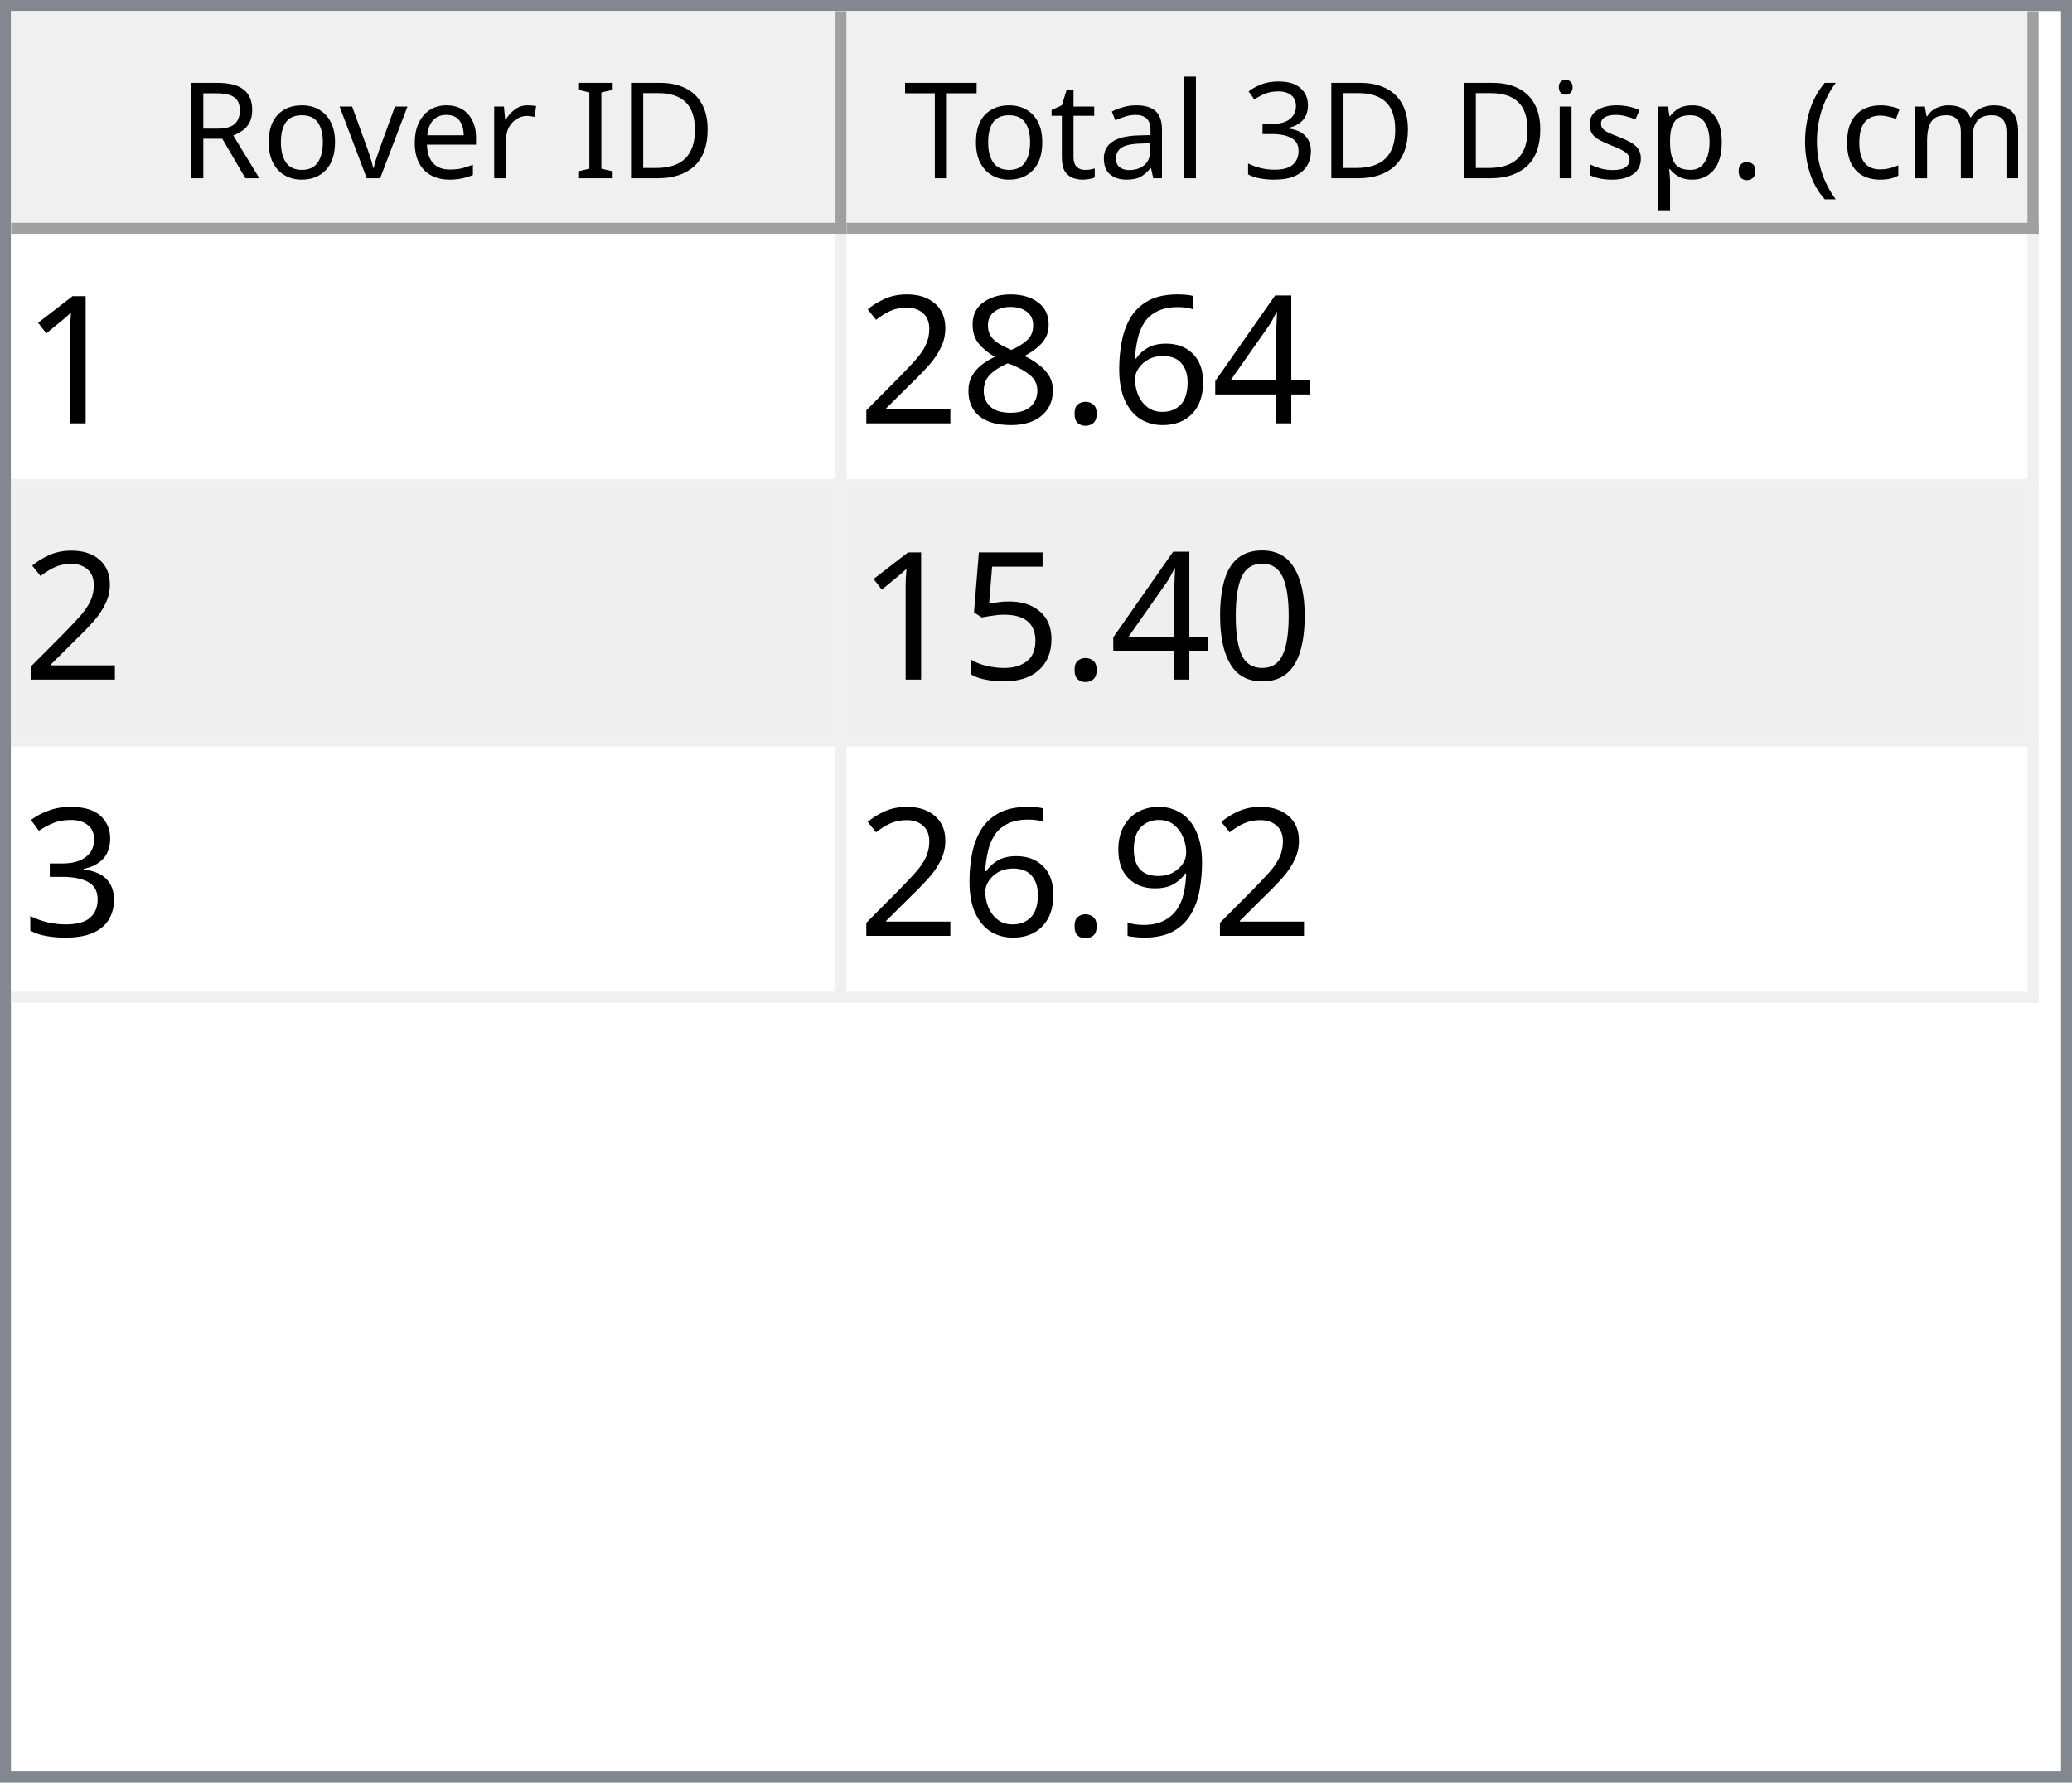
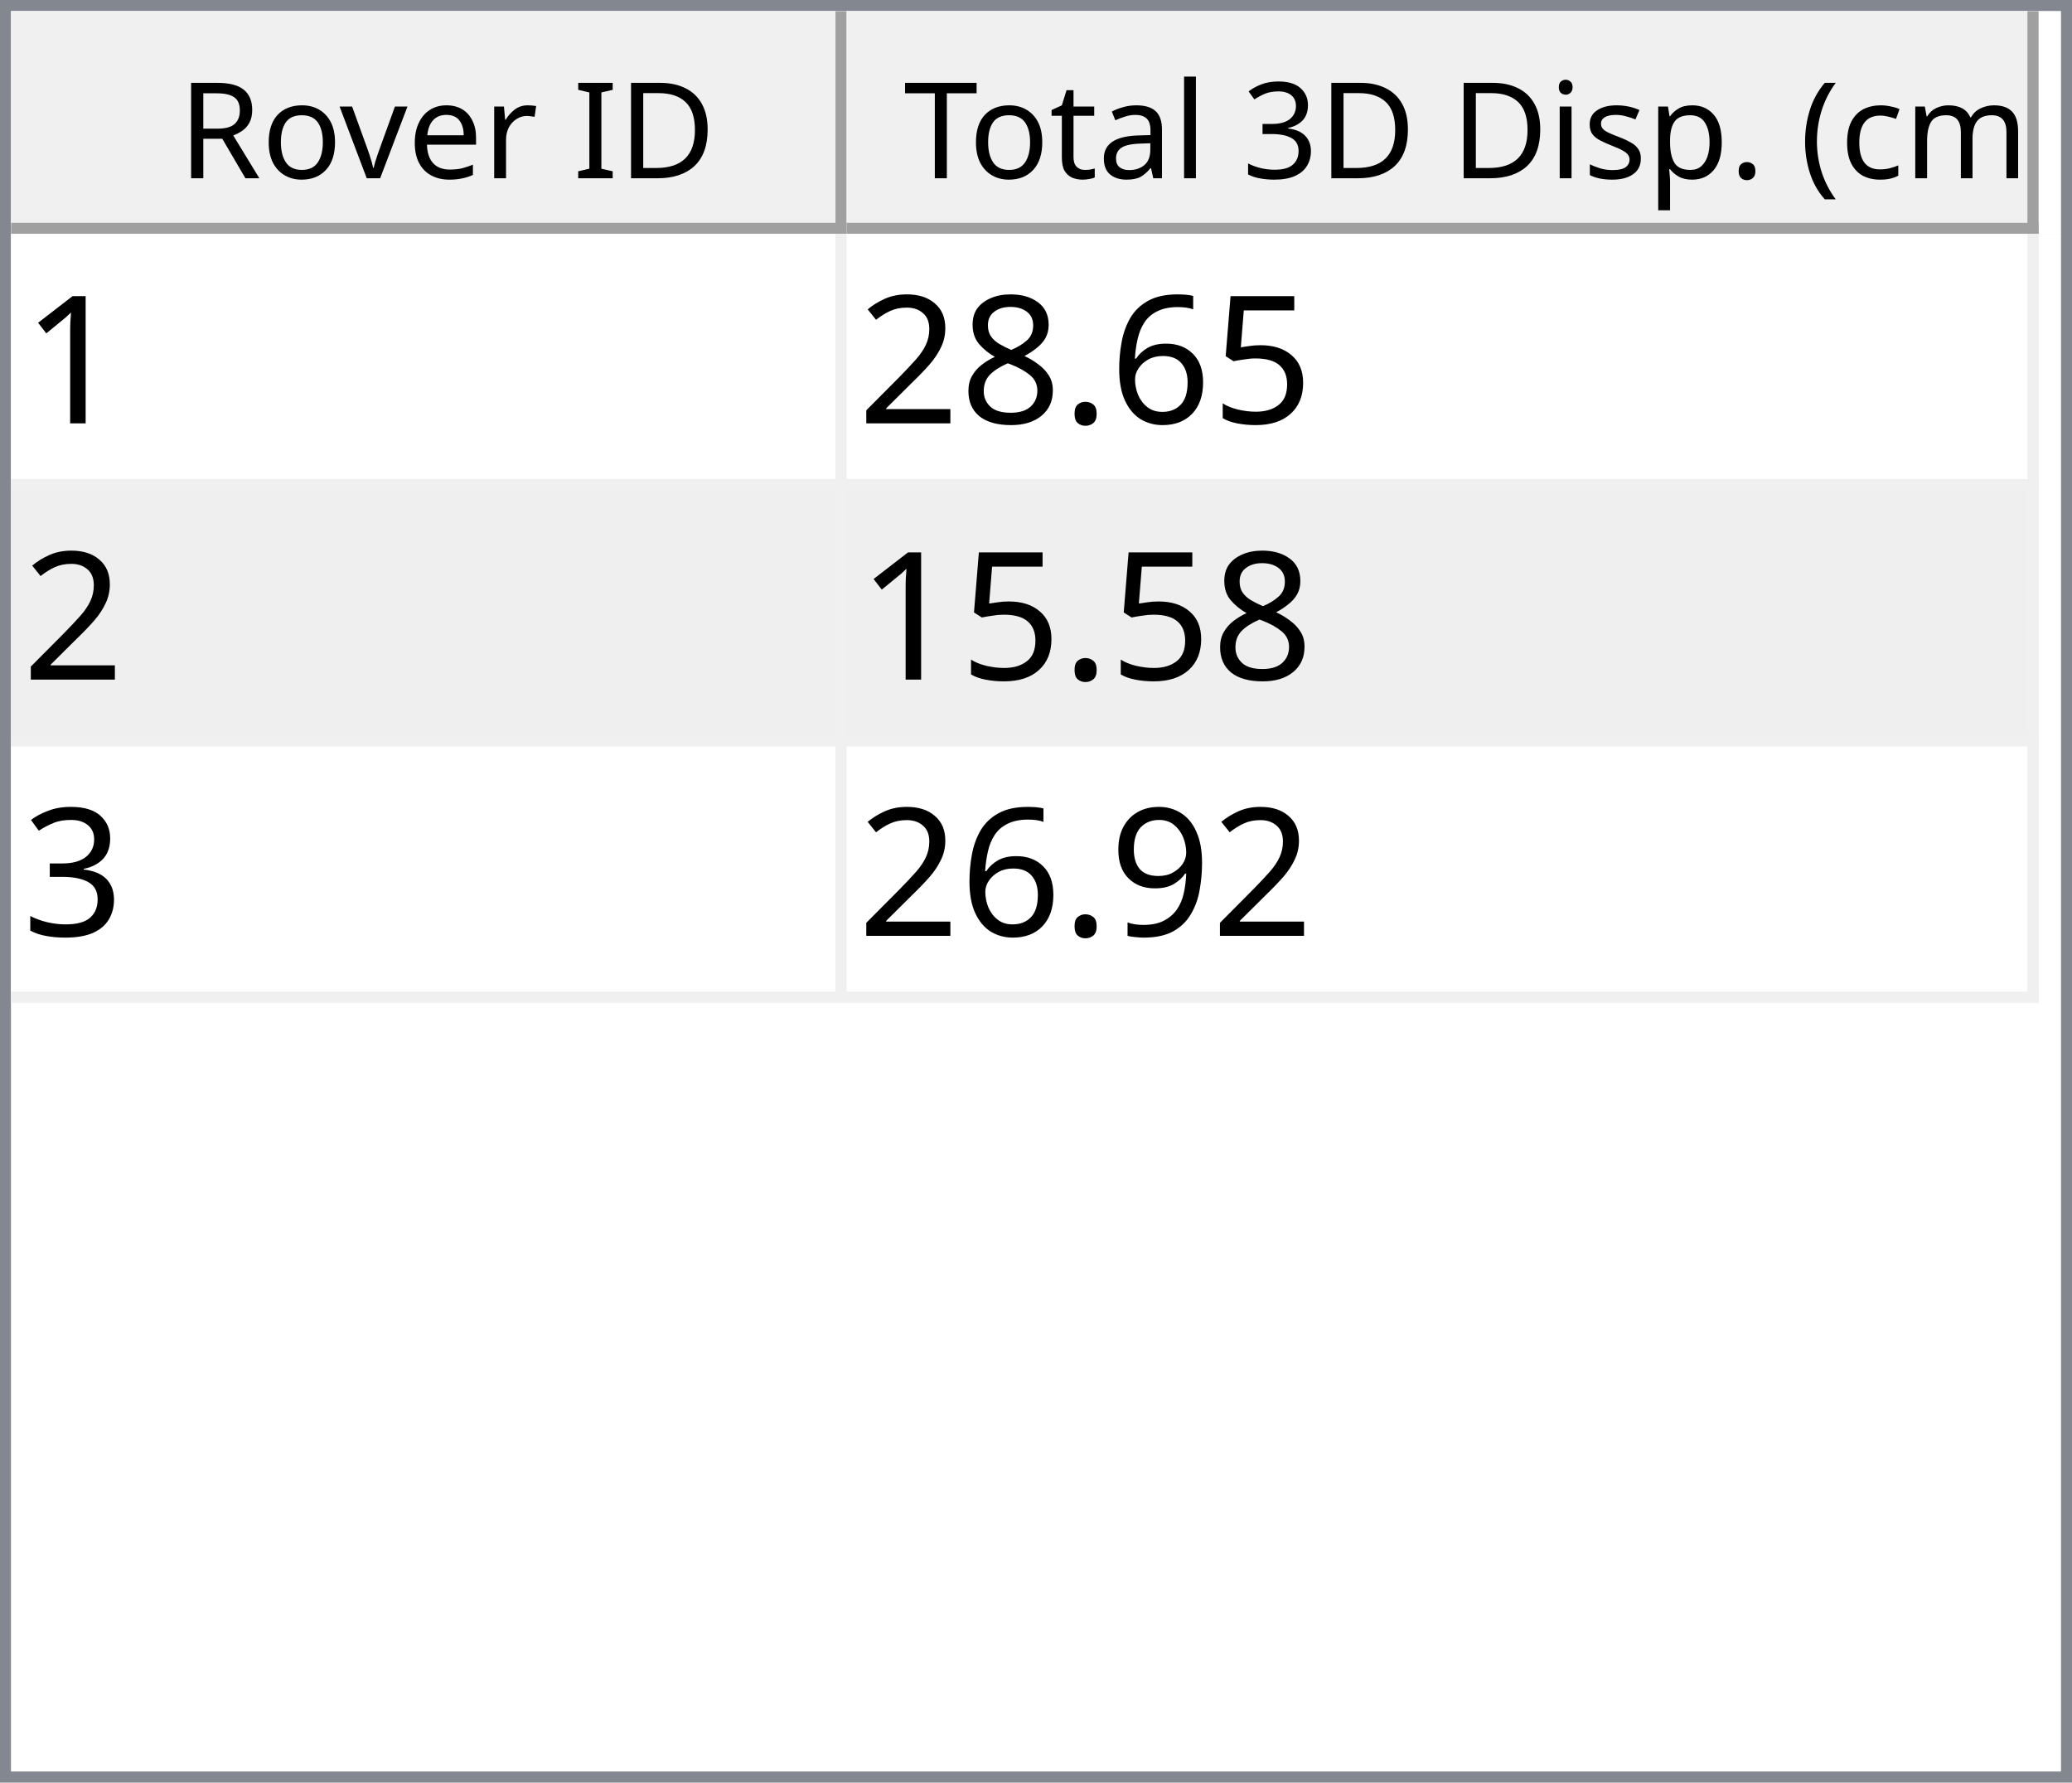
<svg xmlns="http://www.w3.org/2000/svg" style="fill-opacity:1; color-rendering:auto; color-interpolation:auto; text-rendering:auto; stroke:black; stroke-linecap:square; stroke-miterlimit:10; shape-rendering:auto; stroke-opacity:1; fill:black; stroke-dasharray:none; font-weight:normal; stroke-width:1; font-family:'Dialog'; font-style:normal; stroke-linejoin:miter; font-size:12px; stroke-dashoffset:0; image-rendering:auto;" width="186" height="160">
  <defs id="genericDefs" />
  <g>
    <defs id="defs1">
      <clipPath clipPathUnits="userSpaceOnUse" id="clipPath1">
        <path d="M0 0 L186 0 L186 160 L0 160 L0 0 Z" />
      </clipPath>
      <clipPath clipPathUnits="userSpaceOnUse" id="clipPath2">
        <path d="M0 0 L0 160 L186 160 L186 0 Z" />
      </clipPath>
      <clipPath clipPathUnits="userSpaceOnUse" id="clipPath3">
        <path d="M0 0 L0 20 L184 20 L184 0 Z" />
      </clipPath>
      <clipPath clipPathUnits="userSpaceOnUse" id="clipPath4">
        <path d="M0 0 L0 20 L75 20 L75 0 Z" />
      </clipPath>
      <clipPath clipPathUnits="userSpaceOnUse" id="clipPath5">
        <path d="M1 1 L1 19 L74 19 L74 1 Z" />
      </clipPath>
      <clipPath clipPathUnits="userSpaceOnUse" id="clipPath6">
        <path d="M0 0 L0 18 L73 18 L73 0 Z" />
      </clipPath>
      <clipPath clipPathUnits="userSpaceOnUse" id="clipPath7">
        <path d="M-0.5 -0.5 L-0.5 19.5 L74.5 19.5 L74.5 -0.5 Z" />
      </clipPath>
      <clipPath clipPathUnits="userSpaceOnUse" id="clipPath8">
        <path d="M0 0 L0 20 L107 20 L107 0 Z" />
      </clipPath>
      <clipPath clipPathUnits="userSpaceOnUse" id="clipPath9">
        <path d="M1 1 L1 19 L106 19 L106 1 Z" />
      </clipPath>
      <clipPath clipPathUnits="userSpaceOnUse" id="clipPath10">
        <path d="M0 0 L0 18 L105 18 L105 0 Z" />
      </clipPath>
      <clipPath clipPathUnits="userSpaceOnUse" id="clipPath11">
        <path d="M-0.5 -0.5 L-0.5 19.5 L106.5 19.5 L106.5 -0.5 Z" />
      </clipPath>
      <clipPath clipPathUnits="userSpaceOnUse" id="clipPath12">
        <path d="M0 0 L0 138 L184 138 L184 0 Z" />
      </clipPath>
      <clipPath clipPathUnits="userSpaceOnUse" id="clipPath13">
        <path d="M0 0 L0 69 L182 69 L182 0 Z" />
      </clipPath>
      <clipPath clipPathUnits="userSpaceOnUse" id="clipPath14">
        <path d="M-0.5 -0.5 L-0.5 68.5 L181.5 68.5 L181.5 -0.5 Z" />
      </clipPath>
      <clipPath clipPathUnits="userSpaceOnUse" id="clipPath15">
        <path d="M0 0 L0 22 L74 22 L74 0 Z" />
      </clipPath>
      <clipPath clipPathUnits="userSpaceOnUse" id="clipPath16">
        <path d="M0 0 L0 22 L106 22 L106 0 Z" />
      </clipPath>
      <font horiz-adv-x="64.551" id="font1">
        <font-face ascent="107.91" descent="25.098" units-per-em="100" style="font-style:normal; font-family:Segoe UI; font-weight:normal;" />
        <missing-glyph horiz-adv-x="64.551" d="M8.109 0 L8.109 68.266 L56.453 68.266 L56.453 0 L8.109 0 ZM15.328 7.234 L49.219 7.234 L49.219 61.031 L15.328 61.031 L15.328 7.234 Z" />
        <glyph unicode="D" horiz-adv-x="70.117" d="M9.188 0 L9.188 70.016 L28.516 70.016 Q65.531 70.016 65.531 35.891 Q65.531 19.672 55.25 9.836 Q44.969 0 27.734 0 L9.188 0 ZM17.391 62.594 L17.391 7.422 L27.828 7.422 Q41.609 7.422 49.273 14.797 Q56.938 22.172 56.938 35.688 Q56.938 62.594 28.328 62.594 L17.391 62.594 Z" />
        <glyph unicode="I" horiz-adv-x="26.611" d="M17.391 0 L9.188 0 L9.188 70.016 L17.391 70.016 L17.391 0 Z" />
        <glyph unicode=" " horiz-adv-x="27.393" d="" />
        <glyph unicode="r" horiz-adv-x="34.766" d="M34.188 41.891 Q32.078 43.5 28.125 43.5 Q23 43.5 19.555 38.672 Q16.109 33.844 16.109 25.484 L16.109 0 L8.109 0 L8.109 50 L16.109 50 L16.109 39.703 L16.312 39.703 Q18.016 44.969 21.531 47.922 Q25.047 50.875 29.391 50.875 Q32.516 50.875 34.188 50.203 L34.188 41.891 Z" />
        <glyph unicode="e" horiz-adv-x="52.295" d="M48.297 23 L12.984 23 Q13.188 14.656 17.484 10.109 Q21.781 5.562 29.297 5.562 Q37.75 5.562 44.828 11.141 L44.828 3.609 Q38.234 -1.172 27.391 -1.172 Q16.797 -1.172 10.742 5.641 Q4.688 12.453 4.688 24.812 Q4.688 36.469 11.305 43.82 Q17.922 51.172 27.734 51.172 Q37.547 51.172 42.922 44.828 Q48.297 38.484 48.297 27.203 L48.297 23 ZM40.094 29.781 Q40.047 36.719 36.75 40.578 Q33.453 44.438 27.594 44.438 Q21.922 44.438 17.969 40.383 Q14.016 36.328 13.094 29.781 L40.094 29.781 Z" />
        <glyph unicode="v" horiz-adv-x="47.9" d="M47.406 50 L27.484 0 L19.625 0 L0.688 50 L9.469 50 L22.172 13.672 Q23.578 9.672 23.922 6.688 L24.125 6.688 Q24.609 10.453 25.688 13.484 L38.969 50 L47.406 50 Z" />
        <glyph unicode="o" horiz-adv-x="58.594" d="M29 -1.172 Q17.922 -1.172 11.305 5.836 Q4.688 12.844 4.688 24.422 Q4.688 37.016 11.57 44.094 Q18.453 51.172 30.172 51.172 Q41.359 51.172 47.633 44.289 Q53.906 37.406 53.906 25.203 Q53.906 13.234 47.141 6.031 Q40.375 -1.172 29 -1.172 ZM29.594 44.438 Q21.875 44.438 17.383 39.188 Q12.891 33.938 12.891 24.703 Q12.891 15.828 17.43 10.695 Q21.969 5.562 29.594 5.562 Q37.359 5.562 41.531 10.594 Q45.703 15.625 45.703 24.906 Q45.703 34.281 41.531 39.359 Q37.359 44.438 29.594 44.438 Z" />
        <glyph unicode="R" horiz-adv-x="59.814" d="M59.375 0 L49.609 0 L37.891 19.625 Q36.281 22.359 34.766 24.289 Q33.25 26.219 31.664 27.438 Q30.078 28.656 28.25 29.219 Q26.422 29.781 24.125 29.781 L17.391 29.781 L17.391 0 L9.188 0 L9.188 70.016 L30.078 70.016 Q34.672 70.016 38.555 68.867 Q42.438 67.719 45.289 65.375 Q48.141 63.031 49.758 59.547 Q51.375 56.062 51.375 51.375 Q51.375 47.703 50.273 44.656 Q49.172 41.609 47.148 39.211 Q45.125 36.812 42.266 35.133 Q39.406 33.453 35.844 32.516 L35.844 32.328 Q37.594 31.547 38.891 30.547 Q40.188 29.547 41.359 28.18 Q42.531 26.812 43.68 25.078 Q44.828 23.344 46.234 21.047 L59.375 0 ZM17.391 62.594 L17.391 37.203 L28.516 37.203 Q31.594 37.203 34.203 38.133 Q36.812 39.062 38.719 40.797 Q40.625 42.531 41.703 45.047 Q42.781 47.562 42.781 50.688 Q42.781 56.297 39.141 59.445 Q35.5 62.594 28.609 62.594 L17.391 62.594 Z" />
        <glyph unicode=")" horiz-adv-x="30.176" d="M8.297 -15.922 L1.172 -15.922 Q16.406 2.344 16.406 26.812 Q16.406 51.469 1.078 70.016 L8.297 70.016 Q23.531 52.156 23.531 26.703 Q23.531 1.375 8.297 -15.922 Z" />
        <glyph unicode="m" horiz-adv-x="86.133" d="M79.109 0 L71.094 0 L71.094 28.719 Q71.094 37.016 68.531 40.727 Q65.969 44.438 59.906 44.438 Q54.781 44.438 51.195 39.75 Q47.609 35.062 47.609 28.516 L47.609 0 L39.594 0 L39.594 29.688 Q39.594 44.438 28.219 44.438 Q22.953 44.438 19.531 40.016 Q16.109 35.594 16.109 28.516 L16.109 0 L8.109 0 L8.109 50 L16.109 50 L16.109 42.094 L16.312 42.094 Q21.625 51.172 31.844 51.172 Q36.969 51.172 40.773 48.312 Q44.578 45.453 46 40.828 Q51.562 51.172 62.594 51.172 Q79.109 51.172 79.109 30.812 L79.109 0 Z" />
        <glyph unicode="c" horiz-adv-x="46.191" d="M42.188 2.297 Q36.422 -1.172 28.516 -1.172 Q17.828 -1.172 11.258 5.789 Q4.688 12.75 4.688 23.828 Q4.688 36.188 11.766 43.68 Q18.844 51.172 30.672 51.172 Q37.25 51.172 42.281 48.734 L42.281 40.531 Q36.719 44.438 30.375 44.438 Q22.703 44.438 17.797 38.945 Q12.891 33.453 12.891 24.516 Q12.891 15.719 17.508 10.641 Q22.125 5.562 29.891 5.562 Q36.422 5.562 42.188 9.906 L42.188 2.297 Z" />
        <glyph unicode="(" horiz-adv-x="30.176" d="M29.109 -15.922 L21.969 -15.922 Q6.844 1.375 6.844 26.703 Q6.844 52.156 21.969 70.016 L29.203 70.016 Q13.875 51.469 13.875 26.812 Q13.875 2.344 29.109 -15.922 Z" />
        <glyph unicode="." horiz-adv-x="21.68" d="M10.891 -1.078 Q8.641 -1.078 7.055 0.539 Q5.469 2.156 5.469 4.391 Q5.469 6.641 7.055 8.273 Q8.641 9.906 10.891 9.906 Q13.188 9.906 14.797 8.273 Q16.406 6.641 16.406 4.391 Q16.406 2.156 14.797 0.539 Q13.188 -1.078 10.891 -1.078 Z" />
        <glyph unicode="p" horiz-adv-x="58.789" d="M16.312 7.234 L16.109 7.234 L16.109 -23 L8.109 -23 L8.109 50 L16.109 50 L16.109 41.219 L16.312 41.219 Q22.219 51.172 33.594 51.172 Q43.266 51.172 48.688 44.461 Q54.109 37.75 54.109 26.469 Q54.109 13.922 48 6.375 Q41.891 -1.172 31.297 -1.172 Q21.578 -1.172 16.312 7.234 ZM16.109 27.391 L16.109 20.406 Q16.109 14.203 20.141 9.883 Q24.172 5.562 30.375 5.562 Q37.641 5.562 41.773 11.133 Q45.906 16.703 45.906 26.609 Q45.906 34.969 42.047 39.703 Q38.188 44.438 31.594 44.438 Q24.609 44.438 20.359 39.578 Q16.109 34.719 16.109 27.391 Z" />
        <glyph unicode="s" horiz-adv-x="42.432" d="M5.078 1.812 L5.078 10.406 Q11.625 5.562 19.484 5.562 Q30.031 5.562 30.031 12.594 Q30.031 14.594 29.125 15.992 Q28.219 17.391 26.68 18.461 Q25.141 19.531 23.07 20.383 Q21 21.234 18.609 22.172 Q15.281 23.484 12.766 24.828 Q10.25 26.172 8.57 27.859 Q6.891 29.547 6.031 31.695 Q5.172 33.844 5.172 36.719 Q5.172 40.234 6.789 42.945 Q8.406 45.656 11.086 47.484 Q13.766 49.312 17.211 50.242 Q20.656 51.172 24.312 51.172 Q30.812 51.172 35.938 48.922 L35.938 40.828 Q30.422 44.438 23.25 44.438 Q21 44.438 19.195 43.922 Q17.391 43.406 16.094 42.477 Q14.797 41.547 14.086 40.258 Q13.375 38.969 13.375 37.406 Q13.375 35.453 14.086 34.133 Q14.797 32.812 16.164 31.789 Q17.531 30.766 19.484 29.938 Q21.438 29.109 23.922 28.125 Q27.25 26.859 29.883 25.516 Q32.516 24.172 34.375 22.484 Q36.234 20.797 37.234 18.602 Q38.234 16.406 38.234 13.375 Q38.234 9.672 36.602 6.938 Q34.969 4.203 32.234 2.398 Q29.5 0.594 25.93 -0.289 Q22.359 -1.172 18.453 -1.172 Q10.75 -1.172 5.078 1.812 Z" />
        <glyph unicode="i" horiz-adv-x="24.219" d="M12.203 62.703 Q10.062 62.703 8.547 64.164 Q7.031 65.625 7.031 67.875 Q7.031 70.125 8.547 71.609 Q10.062 73.094 12.203 73.094 Q14.406 73.094 15.945 71.609 Q17.484 70.125 17.484 67.875 Q17.484 65.719 15.945 64.211 Q14.406 62.703 12.203 62.703 ZM16.109 0 L8.109 0 L8.109 50 L16.109 50 L16.109 0 Z" />
        <glyph unicode="3" horiz-adv-x="53.906" d="M46.531 19.828 Q46.531 15.094 44.75 11.211 Q42.969 7.328 39.719 4.57 Q36.469 1.812 31.93 0.297 Q27.391 -1.219 21.922 -1.219 Q11.922 -1.219 6 2.594 L6 11.188 Q13.094 5.609 22.219 5.609 Q25.875 5.609 28.828 6.539 Q31.781 7.469 33.906 9.227 Q36.031 10.984 37.18 13.477 Q38.328 15.969 38.328 19.094 Q38.328 32.812 18.797 32.812 L12.984 32.812 L12.984 39.594 L18.5 39.594 Q35.797 39.594 35.797 52.484 Q35.797 64.406 22.609 64.406 Q15.188 64.406 8.688 59.422 L8.688 67.188 Q15.375 71.188 24.609 71.188 Q29 71.188 32.57 69.969 Q36.141 68.75 38.68 66.555 Q41.219 64.359 42.609 61.281 Q44 58.203 44 54.5 Q44 40.672 30.031 36.719 L30.031 36.531 Q33.594 36.141 36.625 34.797 Q39.656 33.453 41.852 31.305 Q44.047 29.156 45.289 26.25 Q46.531 23.344 46.531 19.828 Z" />
        <glyph unicode="l" horiz-adv-x="24.219" d="M16.109 0 L8.109 0 L8.109 74.031 L16.109 74.031 L16.109 0 Z" />
        <glyph unicode="a" horiz-adv-x="50.879" d="M43.891 0 L35.891 0 L35.891 7.812 L35.688 7.812 Q30.469 -1.172 20.312 -1.172 Q12.844 -1.172 8.617 2.781 Q4.391 6.734 4.391 13.281 Q4.391 27.297 20.906 29.594 L35.891 31.688 Q35.891 44.438 25.594 44.438 Q16.547 44.438 9.281 38.281 L9.281 46.484 Q16.656 51.172 26.266 51.172 Q43.891 51.172 43.891 32.516 L43.891 0 ZM35.891 25.297 L23.828 23.641 Q18.266 22.859 15.43 20.875 Q12.594 18.891 12.594 13.875 Q12.594 10.203 15.211 7.883 Q17.828 5.562 22.172 5.562 Q28.125 5.562 32.008 9.742 Q35.891 13.922 35.891 20.312 L35.891 25.297 Z" />
        <glyph unicode="t" horiz-adv-x="33.887" d="M31.297 0.484 Q28.469 -1.078 23.828 -1.078 Q10.688 -1.078 10.688 13.578 L10.688 43.172 L2.094 43.172 L2.094 50 L10.688 50 L10.688 62.203 L18.703 64.797 L18.703 50 L31.297 50 L31.297 43.172 L18.703 43.172 L18.703 14.984 Q18.703 9.969 20.414 7.82 Q22.125 5.672 26.078 5.672 Q29.109 5.672 31.297 7.328 L31.297 0.484 Z" />
        <glyph unicode="T" horiz-adv-x="52.393" d="M50.594 62.594 L30.375 62.594 L30.375 0 L22.172 0 L22.172 62.594 L2 62.594 L2 70.016 L50.594 70.016 L50.594 62.594 Z" />
      </font>
      <font horiz-adv-x="75.0" id="font2">
        <font-face ascent="100.537" descent="21.973" units-per-em="100" style="font-style:normal; font-family:sans-serif; font-weight:normal;" />
        <missing-glyph horiz-adv-x="75.0" d="M12.5 0 L12.5 62.5 L62.5 62.5 L62.5 0 L12.5 0 ZM14.062 1.562 L60.938 1.562 L60.938 60.938 L14.062 60.938 L14.062 1.562 Z" />
        <glyph unicode="1" horiz-adv-x="55.615" d="M37.25 0 L28.469 0 L28.469 56 Q25.297 52.984 20.141 49.953 Q14.984 46.922 10.891 45.406 L10.891 53.906 Q18.266 57.375 23.781 62.305 Q29.297 67.234 31.594 71.875 L37.25 71.875 L37.25 0 Z" />
-         <glyph unicode="4" horiz-adv-x="55.615" d="M32.328 0 L32.328 17.141 L1.266 17.141 L1.266 25.203 L33.938 71.578 L41.109 71.578 L41.109 25.203 L50.781 25.203 L50.781 17.141 L41.109 17.141 L41.109 0 L32.328 0 ZM32.328 25.203 L32.328 57.469 L9.906 25.203 L32.328 25.203 Z" />
+         <glyph unicode="5" horiz-adv-x="55.615" d="M4.156 18.75 L13.375 19.531 Q14.406 12.797 18.141 9.398 Q21.875 6 27.156 6 Q33.5 6 37.891 10.789 Q42.281 15.578 42.281 23.484 Q42.281 31 38.062 35.352 Q33.844 39.703 27 39.703 Q22.75 39.703 19.336 37.773 Q15.922 35.844 13.969 32.766 L5.719 33.844 L12.641 70.609 L48.25 70.609 L48.25 62.203 L19.672 62.203 L15.828 42.969 Q22.266 47.469 29.344 47.469 Q38.719 47.469 45.164 40.969 Q51.609 34.469 51.609 24.266 Q51.609 14.547 45.953 7.469 Q39.062 -1.219 27.156 -1.219 Q17.391 -1.219 11.211 4.25 Q5.031 9.719 4.156 18.75 Z" />
        <glyph unicode="6" horiz-adv-x="55.615" d="M49.75 54.047 L41.016 53.375 Q39.844 58.547 37.703 60.891 Q34.125 64.656 28.906 64.656 Q24.703 64.656 21.531 62.312 Q17.391 59.281 14.992 53.469 Q12.594 47.656 12.5 36.922 Q15.672 41.75 20.266 44.094 Q24.859 46.438 29.891 46.438 Q38.672 46.438 44.852 39.969 Q51.031 33.5 51.031 23.25 Q51.031 16.5 48.125 10.719 Q45.219 4.938 40.141 1.859 Q35.062 -1.219 28.609 -1.219 Q17.625 -1.219 10.695 6.859 Q3.766 14.938 3.766 33.5 Q3.766 54.25 11.422 63.672 Q18.109 71.875 29.438 71.875 Q37.891 71.875 43.289 67.141 Q48.688 62.406 49.75 54.047 ZM13.875 23.188 Q13.875 18.656 15.797 14.508 Q17.719 10.359 21.188 8.18 Q24.656 6 28.469 6 Q34.031 6 38.039 10.492 Q42.047 14.984 42.047 22.703 Q42.047 30.125 38.086 34.398 Q34.125 38.672 28.125 38.672 Q22.172 38.672 18.023 34.398 Q13.875 30.125 13.875 23.188 Z" />
        <glyph unicode="." horiz-adv-x="27.783" d="M9.078 0 L9.078 10.016 L19.094 10.016 L19.094 0 L9.078 0 Z" />
        <glyph unicode="8" horiz-adv-x="55.615" d="M17.672 38.812 Q12.203 40.828 9.57 44.539 Q6.938 48.25 6.938 53.422 Q6.938 61.234 12.555 66.555 Q18.172 71.875 27.484 71.875 Q36.859 71.875 42.578 66.43 Q48.297 60.984 48.297 53.172 Q48.297 48.188 45.68 44.508 Q43.062 40.828 37.75 38.812 Q44.344 36.672 47.781 31.883 Q51.219 27.094 51.219 20.453 Q51.219 11.281 44.727 5.031 Q38.234 -1.219 27.641 -1.219 Q17.047 -1.219 10.547 5.055 Q4.047 11.328 4.047 20.703 Q4.047 27.688 7.594 32.398 Q11.141 37.109 17.672 38.812 ZM15.922 53.719 Q15.922 48.641 19.195 45.414 Q22.469 42.188 27.688 42.188 Q32.766 42.188 36.016 45.383 Q39.266 48.578 39.266 53.219 Q39.266 58.062 35.914 61.359 Q32.562 64.656 27.594 64.656 Q22.562 64.656 19.242 61.43 Q15.922 58.203 15.922 53.719 ZM13.094 20.656 Q13.094 16.891 14.875 13.375 Q16.656 9.859 20.172 7.93 Q23.688 6 27.734 6 Q34.031 6 38.133 10.055 Q42.234 14.109 42.234 20.359 Q42.234 26.703 38.016 30.859 Q33.797 35.016 27.438 35.016 Q21.234 35.016 17.164 30.914 Q13.094 26.812 13.094 20.656 Z" />
        <glyph unicode="2" horiz-adv-x="55.615" d="M50.344 8.453 L50.344 0 L3.031 0 Q2.938 3.172 4.047 6.109 Q5.859 10.938 9.836 15.625 Q13.812 20.312 21.344 26.469 Q33.016 36.031 37.117 41.625 Q41.219 47.219 41.219 52.203 Q41.219 57.422 37.477 61.008 Q33.734 64.594 27.734 64.594 Q21.391 64.594 17.578 60.789 Q13.766 56.984 13.719 50.25 L4.688 51.172 Q5.609 61.281 11.664 66.578 Q17.719 71.875 27.938 71.875 Q38.234 71.875 44.242 66.164 Q50.25 60.453 50.25 52 Q50.25 47.703 48.492 43.555 Q46.734 39.406 42.656 34.812 Q38.578 30.219 29.109 22.219 Q21.188 15.578 18.945 13.211 Q16.703 10.844 15.234 8.453 L50.344 8.453 Z" />
-         <glyph unicode="0" horiz-adv-x="55.615" d="M4.156 35.297 Q4.156 48 6.766 55.742 Q9.375 63.484 14.523 67.68 Q19.672 71.875 27.484 71.875 Q33.25 71.875 37.594 69.555 Q41.938 67.234 44.773 62.867 Q47.609 58.5 49.219 52.227 Q50.828 45.953 50.828 35.297 Q50.828 22.703 48.242 14.969 Q45.656 7.234 40.508 3.008 Q35.359 -1.219 27.484 -1.219 Q17.141 -1.219 11.234 6.203 Q4.156 15.141 4.156 35.297 ZM13.188 35.297 Q13.188 17.672 17.312 11.836 Q21.438 6 27.484 6 Q33.547 6 37.672 11.859 Q41.797 17.719 41.797 35.297 Q41.797 52.984 37.672 58.789 Q33.547 64.594 27.391 64.594 Q21.344 64.594 17.719 59.469 Q13.188 52.938 13.188 35.297 Z" />
-         <glyph unicode="5" horiz-adv-x="55.615" d="M4.156 18.75 L13.375 19.531 Q14.406 12.797 18.141 9.398 Q21.875 6 27.156 6 Q33.5 6 37.891 10.789 Q42.281 15.578 42.281 23.484 Q42.281 31 38.062 35.352 Q33.844 39.703 27 39.703 Q22.75 39.703 19.336 37.773 Q15.922 35.844 13.969 32.766 L5.719 33.844 L12.641 70.609 L48.25 70.609 L48.25 62.203 L19.672 62.203 L15.828 42.969 Q22.266 47.469 29.344 47.469 Q38.719 47.469 45.164 40.969 Q51.609 34.469 51.609 24.266 Q51.609 14.547 45.953 7.469 Q39.062 -1.219 27.156 -1.219 Q17.391 -1.219 11.211 4.25 Q5.031 9.719 4.156 18.75 Z" />
        <glyph unicode="3" horiz-adv-x="55.615" d="M4.203 18.891 L12.984 20.062 Q14.5 12.594 18.141 9.297 Q21.781 6 27 6 Q33.203 6 37.477 10.297 Q41.75 14.594 41.75 20.953 Q41.75 27 37.797 30.93 Q33.844 34.859 27.734 34.859 Q25.25 34.859 21.531 33.891 L22.516 41.609 Q23.391 41.5 23.922 41.5 Q29.547 41.5 34.039 44.43 Q38.531 47.359 38.531 53.469 Q38.531 58.297 35.258 61.477 Q31.984 64.656 26.812 64.656 Q21.688 64.656 18.266 61.43 Q14.844 58.203 13.875 51.766 L5.078 53.328 Q6.688 62.156 12.398 67.016 Q18.109 71.875 26.609 71.875 Q32.469 71.875 37.398 69.359 Q42.328 66.844 44.945 62.5 Q47.562 58.156 47.562 53.266 Q47.562 48.641 45.07 44.828 Q42.578 41.016 37.703 38.766 Q44.047 37.312 47.562 32.695 Q51.078 28.078 51.078 21.141 Q51.078 11.766 44.242 5.25 Q37.406 -1.266 26.953 -1.266 Q17.531 -1.266 11.305 4.352 Q5.078 9.969 4.203 18.891 Z" />
        <glyph unicode="9" horiz-adv-x="55.615" d="M5.469 16.547 L13.922 17.328 Q14.984 11.375 18.016 8.688 Q21.047 6 25.781 6 Q29.828 6 32.883 7.859 Q35.938 9.719 37.891 12.82 Q39.844 15.922 41.164 21.195 Q42.484 26.469 42.484 31.938 Q42.484 32.516 42.438 33.688 Q39.797 29.5 35.234 26.883 Q30.672 24.266 25.344 24.266 Q16.453 24.266 10.305 30.711 Q4.156 37.156 4.156 47.703 Q4.156 58.594 10.578 65.234 Q17 71.875 26.656 71.875 Q33.641 71.875 39.43 68.117 Q45.219 64.359 48.219 57.398 Q51.219 50.438 51.219 37.25 Q51.219 23.531 48.242 15.406 Q45.266 7.281 39.383 3.031 Q33.5 -1.219 25.594 -1.219 Q17.188 -1.219 11.867 3.445 Q6.547 8.109 5.469 16.547 ZM41.453 48.141 Q41.453 55.719 37.43 60.156 Q33.406 64.594 27.734 64.594 Q21.875 64.594 17.531 59.812 Q13.188 55.031 13.188 47.406 Q13.188 40.578 17.312 36.305 Q21.438 32.031 27.484 32.031 Q33.594 32.031 37.523 36.305 Q41.453 40.578 41.453 48.141 Z" />
      </font>
    </defs>
    <g style="fill:white; stroke:white;">
      <rect x="0" y="0" width="186" style="clip-path:url(#clipPath1); stroke:none;" height="160" />
    </g>
    <g style="fill:white; text-rendering:optimizeSpeed; color-rendering:optimizeSpeed; image-rendering:optimizeSpeed; shape-rendering:crispEdges; stroke:white; color-interpolation:sRGB;">
      <rect x="0" width="186" height="160" y="0" style="stroke:none;" />
      <path style="stroke:none;" d="M0 160 L186 160 L186 0 L0 0 Z" />
    </g>
    <g style="fill:rgb(240,240,240); font-family:'Segoe UI'; stroke:rgb(240,240,240);">
      <rect x="0" y="0" width="186" style="clip-path:url(#clipPath2); stroke:none;" height="160" />
    </g>
    <g style="fill:rgb(130,135,144); font-family:'Segoe UI'; stroke:rgb(130,135,144);">
      <path d="M0 0 L186 0 L186 160 L0 160 L0 0 ZM1 1 L185 1 L185 159 L1 159 L1 1 Z" style="fill-rule:evenodd; clip-path:url(#clipPath2); stroke:none;" />
    </g>
    <g style="fill:white; font-family:'Segoe UI'; stroke:white;" transform="translate(1,1)">
      <rect x="0" y="0" width="184" style="clip-path:url(#clipPath3); stroke:none;" height="20" />
    </g>
    <g style="fill:rgb(240,240,240); font-family:'Segoe UI'; stroke:rgb(240,240,240);" transform="translate(1,1)">
      <rect x="0" y="0" width="75" style="clip-path:url(#clipPath4); stroke:none;" height="20" />
    </g>
    <g style="font-family:'Segoe UI';" transform="translate(2,2)">
      <text x="14" xml:space="preserve" y="14" style="clip-path:url(#clipPath6); stroke:none;">Rover ID</text>
    </g>
    <g style="fill:rgb(160,160,160); font-family:'Segoe UI'; stroke:rgb(160,160,160); stroke-linejoin:bevel;" transform="translate(1.5,1.5)">
      <line x1="74" x2="74" y1="0" style="fill:none; clip-path:url(#clipPath7);" y2="19" />
    </g>
    <g style="fill:rgb(160,160,160); font-family:'Segoe UI'; stroke:rgb(160,160,160); stroke-linejoin:bevel;" transform="matrix(1,0,0,1,1,1) translate(0.5,0.5)">
      <line x1="0" x2="74" y1="19" style="fill:none; clip-path:url(#clipPath7);" y2="19" />
    </g>
    <g style="fill:rgb(240,240,240); font-family:'Segoe UI'; stroke:rgb(240,240,240);" transform="translate(76,1)">
      <rect x="0" y="0" width="107" style="clip-path:url(#clipPath8); stroke:none;" height="20" />
    </g>
    <g style="font-family:'Segoe UI';" transform="translate(77,2)">
      <text x="1" xml:space="preserve" y="14" style="clip-path:url(#clipPath10); stroke:none;"> Total 3D Disp. (cm)</text>
    </g>
    <g style="fill:rgb(160,160,160); font-family:'Segoe UI'; stroke:rgb(160,160,160); stroke-linejoin:bevel;" transform="translate(76.5,1.5)">
      <line x1="106" x2="106" y1="0" style="fill:none; clip-path:url(#clipPath11);" y2="19" />
    </g>
    <g style="fill:rgb(160,160,160); font-family:'Segoe UI'; stroke:rgb(160,160,160); stroke-linejoin:bevel;" transform="matrix(1,0,0,1,76,1) translate(0.5,0.5)">
      <line x1="0" x2="106" y1="19" style="fill:none; clip-path:url(#clipPath11);" y2="19" />
    </g>
    <g style="fill:white; font-family:'Segoe UI'; stroke:white;" transform="translate(1,21)">
      <rect x="0" y="0" width="184" style="clip-path:url(#clipPath12); stroke:none;" height="138" />
    </g>
    <g style="fill:rgb(240,240,240); font-size:16px; font-family:sans-serif; stroke:rgb(240,240,240);" transform="translate(1,21)">
      <rect x="0" y="0" width="182" style="clip-path:url(#clipPath13); stroke:none;" height="69" />
      <line transform="translate(0.5,0.5)" x1="0" x2="181" y1="22" style="clip-path:url(#clipPath14); fill:none; stroke-linejoin:bevel;" y2="22" />
    </g>
    <g transform="matrix(1,0,0,1,1,21) translate(0.5,0.5)" style="fill:rgb(240,240,240); font-size:16px; font-family:sans-serif; stroke:rgb(240,240,240); stroke-linejoin:bevel;">
      <line x1="0" x2="181" y1="45" style="fill:none; clip-path:url(#clipPath14);" y2="45" />
    </g>
    <g transform="matrix(1,0,0,1,1,21) translate(0.5,0.5)" style="fill:rgb(240,240,240); font-size:16px; font-family:sans-serif; stroke:rgb(240,240,240); stroke-linejoin:bevel;">
      <line x1="0" x2="181" y1="68" style="fill:none; clip-path:url(#clipPath14);" y2="68" />
    </g>
    <g transform="matrix(1,0,0,1,1,21) translate(0.5,0.5)" style="fill:rgb(240,240,240); font-size:16px; font-family:sans-serif; stroke:rgb(240,240,240); stroke-linejoin:bevel;">
      <line x1="74" x2="74" y1="0" style="fill:none; clip-path:url(#clipPath14);" y2="68" />
    </g>
    <g transform="matrix(1,0,0,1,1,21) translate(0.5,0.5)" style="fill:rgb(240,240,240); font-size:16px; font-family:sans-serif; stroke:rgb(240,240,240); stroke-linejoin:bevel;">
      <line x1="181" x2="181" y1="0" style="fill:none; clip-path:url(#clipPath14);" y2="68" />
    </g>
    <g style="fill:white; font-size:16px; font-family:sans-serif; stroke:white;" transform="matrix(1,0,0,1,1,21)">
      <rect x="0" y="0" width="74" style="clip-path:url(#clipPath15); stroke:none;" height="22" />
      <text x="1" y="17" style="fill:black; clip-path:url(#clipPath15); stroke:none;" xml:space="preserve">1</text>
    </g>
    <g style="fill:white; font-size:16px; font-family:sans-serif; stroke:white;" transform="matrix(1,0,0,1,1,21) translate(75,0)">
      <rect x="0" y="0" width="106" style="clip-path:url(#clipPath16); stroke:none;" height="22" />
-       <text x="1" y="17" style="fill:black; clip-path:url(#clipPath16); stroke:none;" xml:space="preserve">28.64</text>
+       <text x="1" y="17" style="fill:black; clip-path:url(#clipPath16); stroke:none;" xml:space="preserve">28.65</text>
    </g>
    <g style="fill:rgb(239,239,239); font-size:16px; font-family:sans-serif; stroke:rgb(239,239,239);" transform="matrix(1,0,0,1,1,21) translate(0,23)">
      <rect x="0" y="0" width="74" style="clip-path:url(#clipPath15); stroke:none;" height="22" />
      <text x="1" y="17" style="fill:black; clip-path:url(#clipPath15); stroke:none;" xml:space="preserve">2</text>
    </g>
    <g style="fill:rgb(239,239,239); font-size:16px; font-family:sans-serif; stroke:rgb(239,239,239);" transform="matrix(1,0,0,1,1,21) translate(75,23)">
      <rect x="0" y="0" width="106" style="clip-path:url(#clipPath16); stroke:none;" height="22" />
-       <text x="1" y="17" style="fill:black; clip-path:url(#clipPath16); stroke:none;" xml:space="preserve">15.40</text>
+       <text x="1" y="17" style="fill:black; clip-path:url(#clipPath16); stroke:none;" xml:space="preserve">15.58</text>
    </g>
    <g style="fill:white; font-size:16px; font-family:sans-serif; stroke:white;" transform="matrix(1,0,0,1,1,21) translate(0,46)">
      <rect x="0" y="0" width="74" style="clip-path:url(#clipPath15); stroke:none;" height="22" />
      <text x="1" y="17" style="fill:black; clip-path:url(#clipPath15); stroke:none;" xml:space="preserve">3</text>
    </g>
    <g style="fill:white; font-size:16px; font-family:sans-serif; stroke:white;" transform="matrix(1,0,0,1,1,21) translate(75,46)">
      <rect x="0" y="0" width="106" style="clip-path:url(#clipPath16); stroke:none;" height="22" />
      <text x="1" y="17" style="fill:black; clip-path:url(#clipPath16); stroke:none;" xml:space="preserve">26.92</text>
    </g>
  </g>
</svg>
